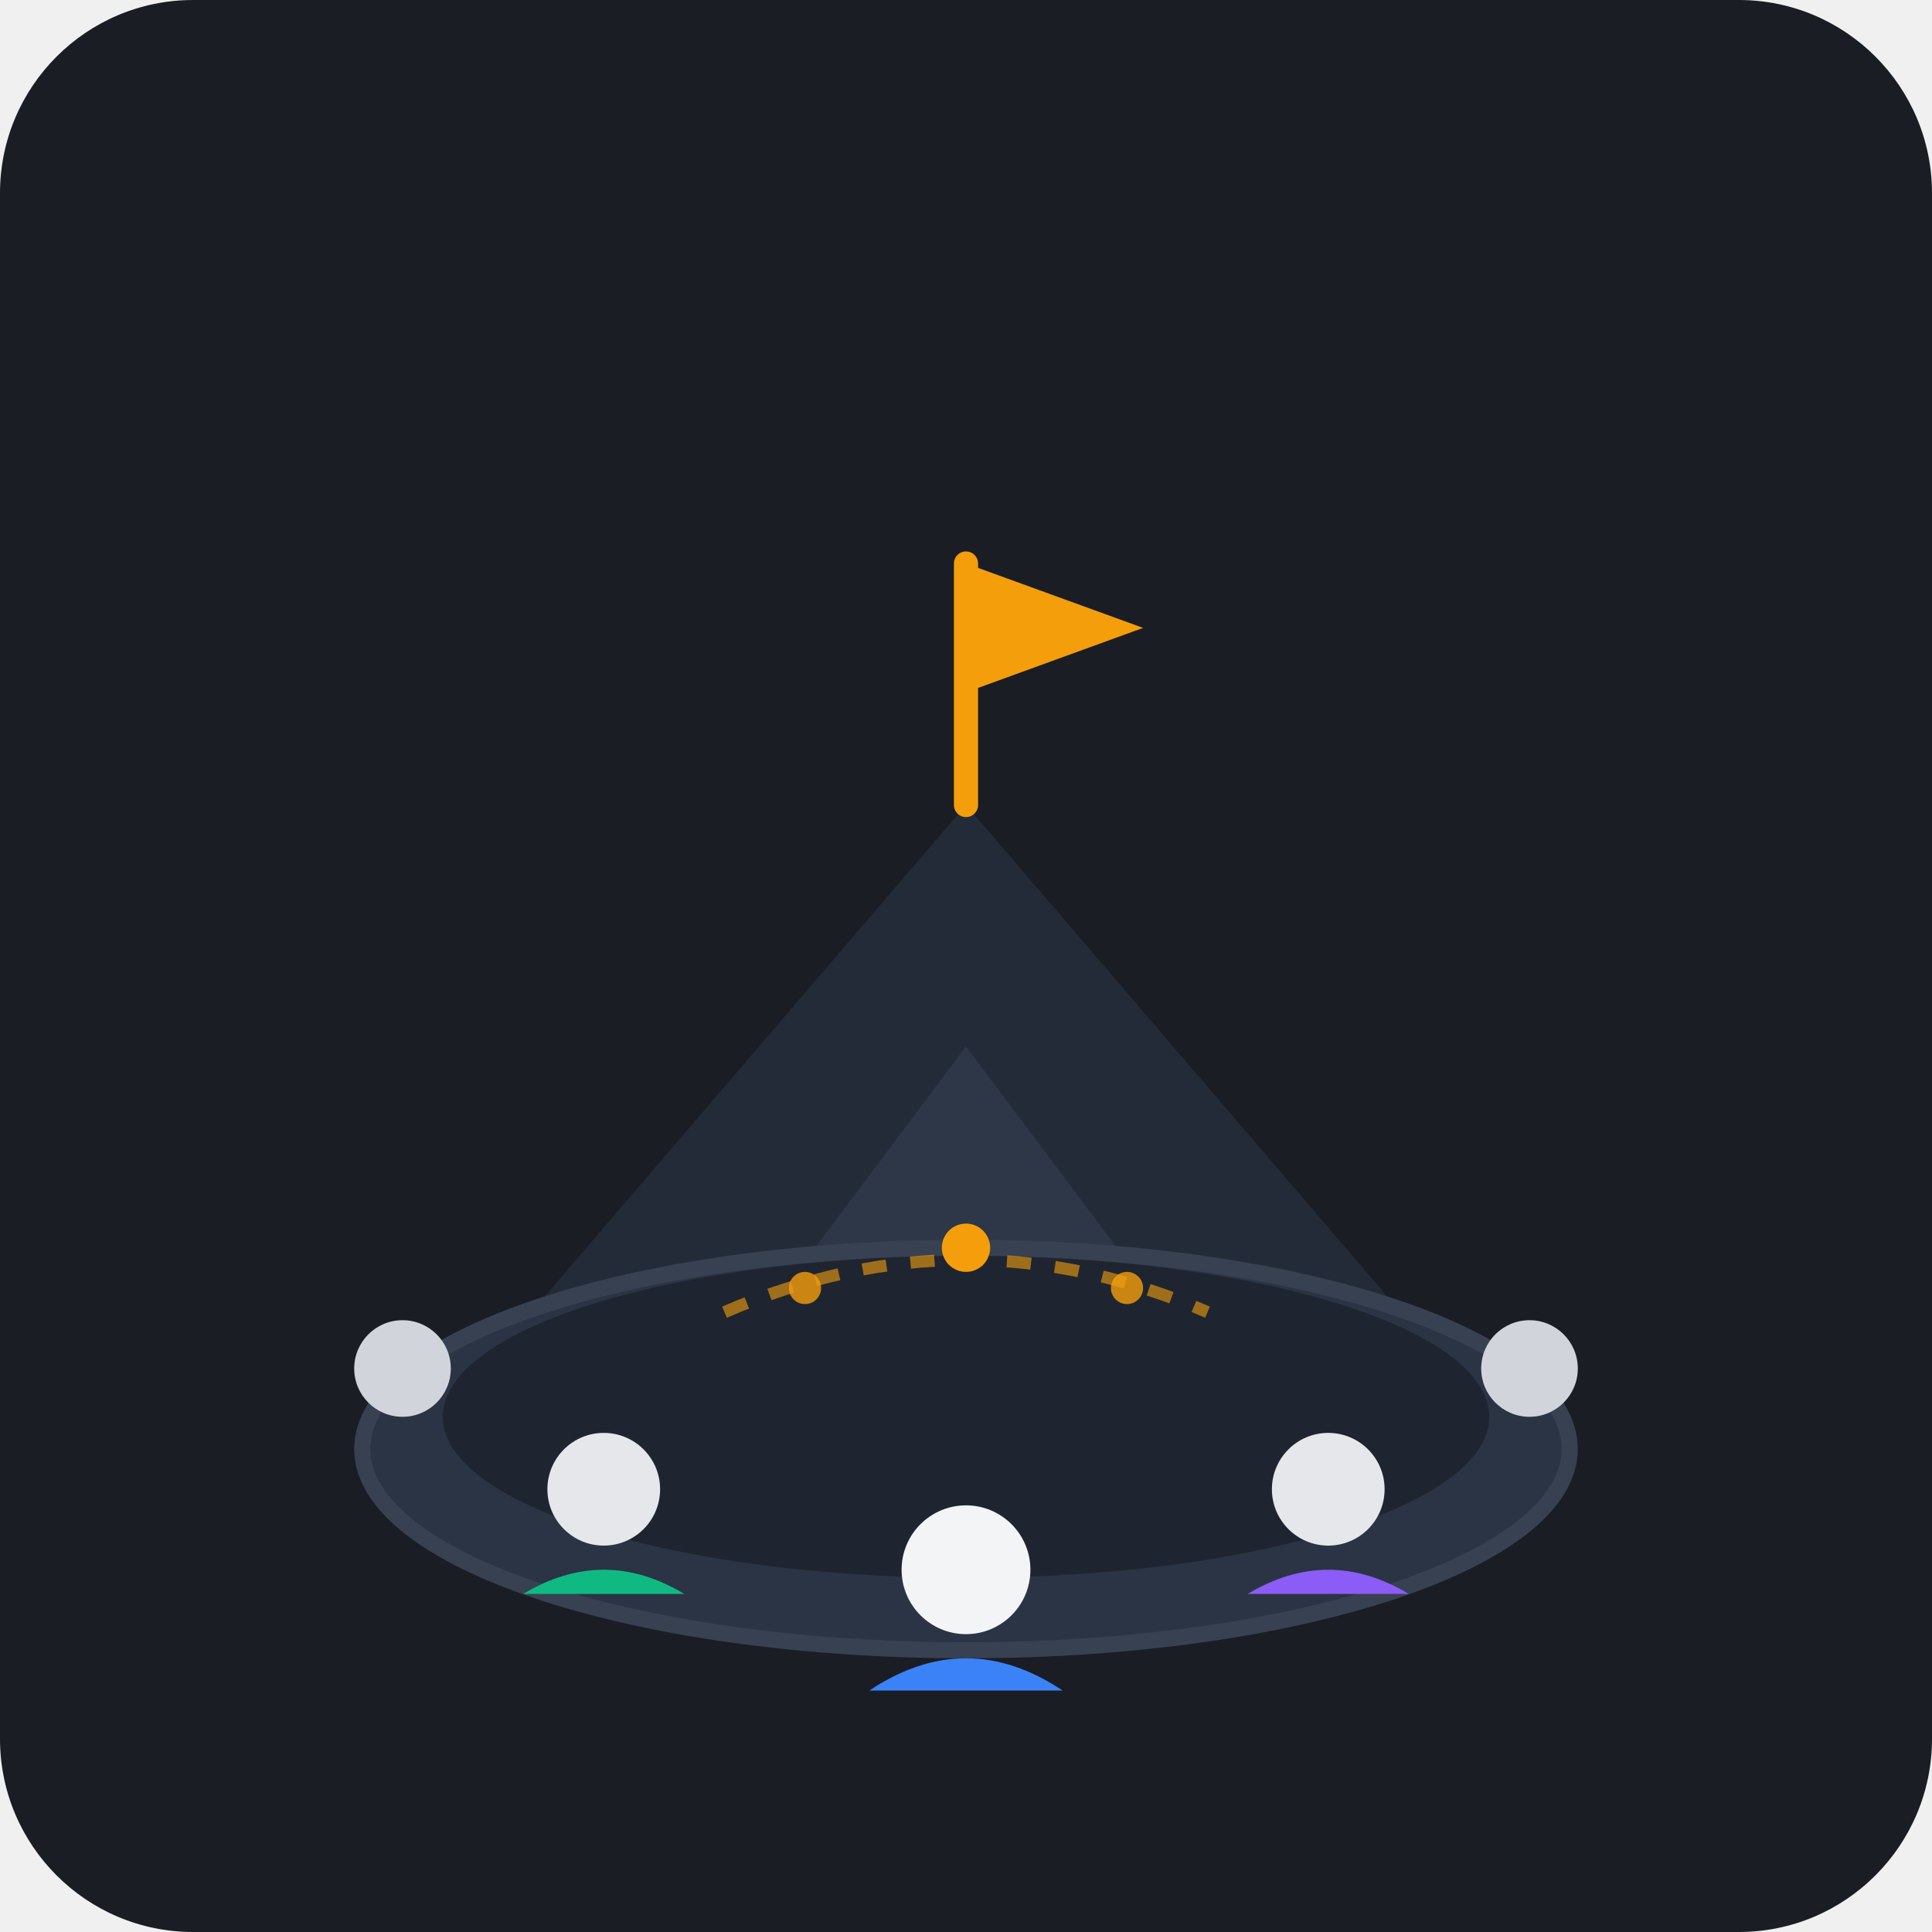
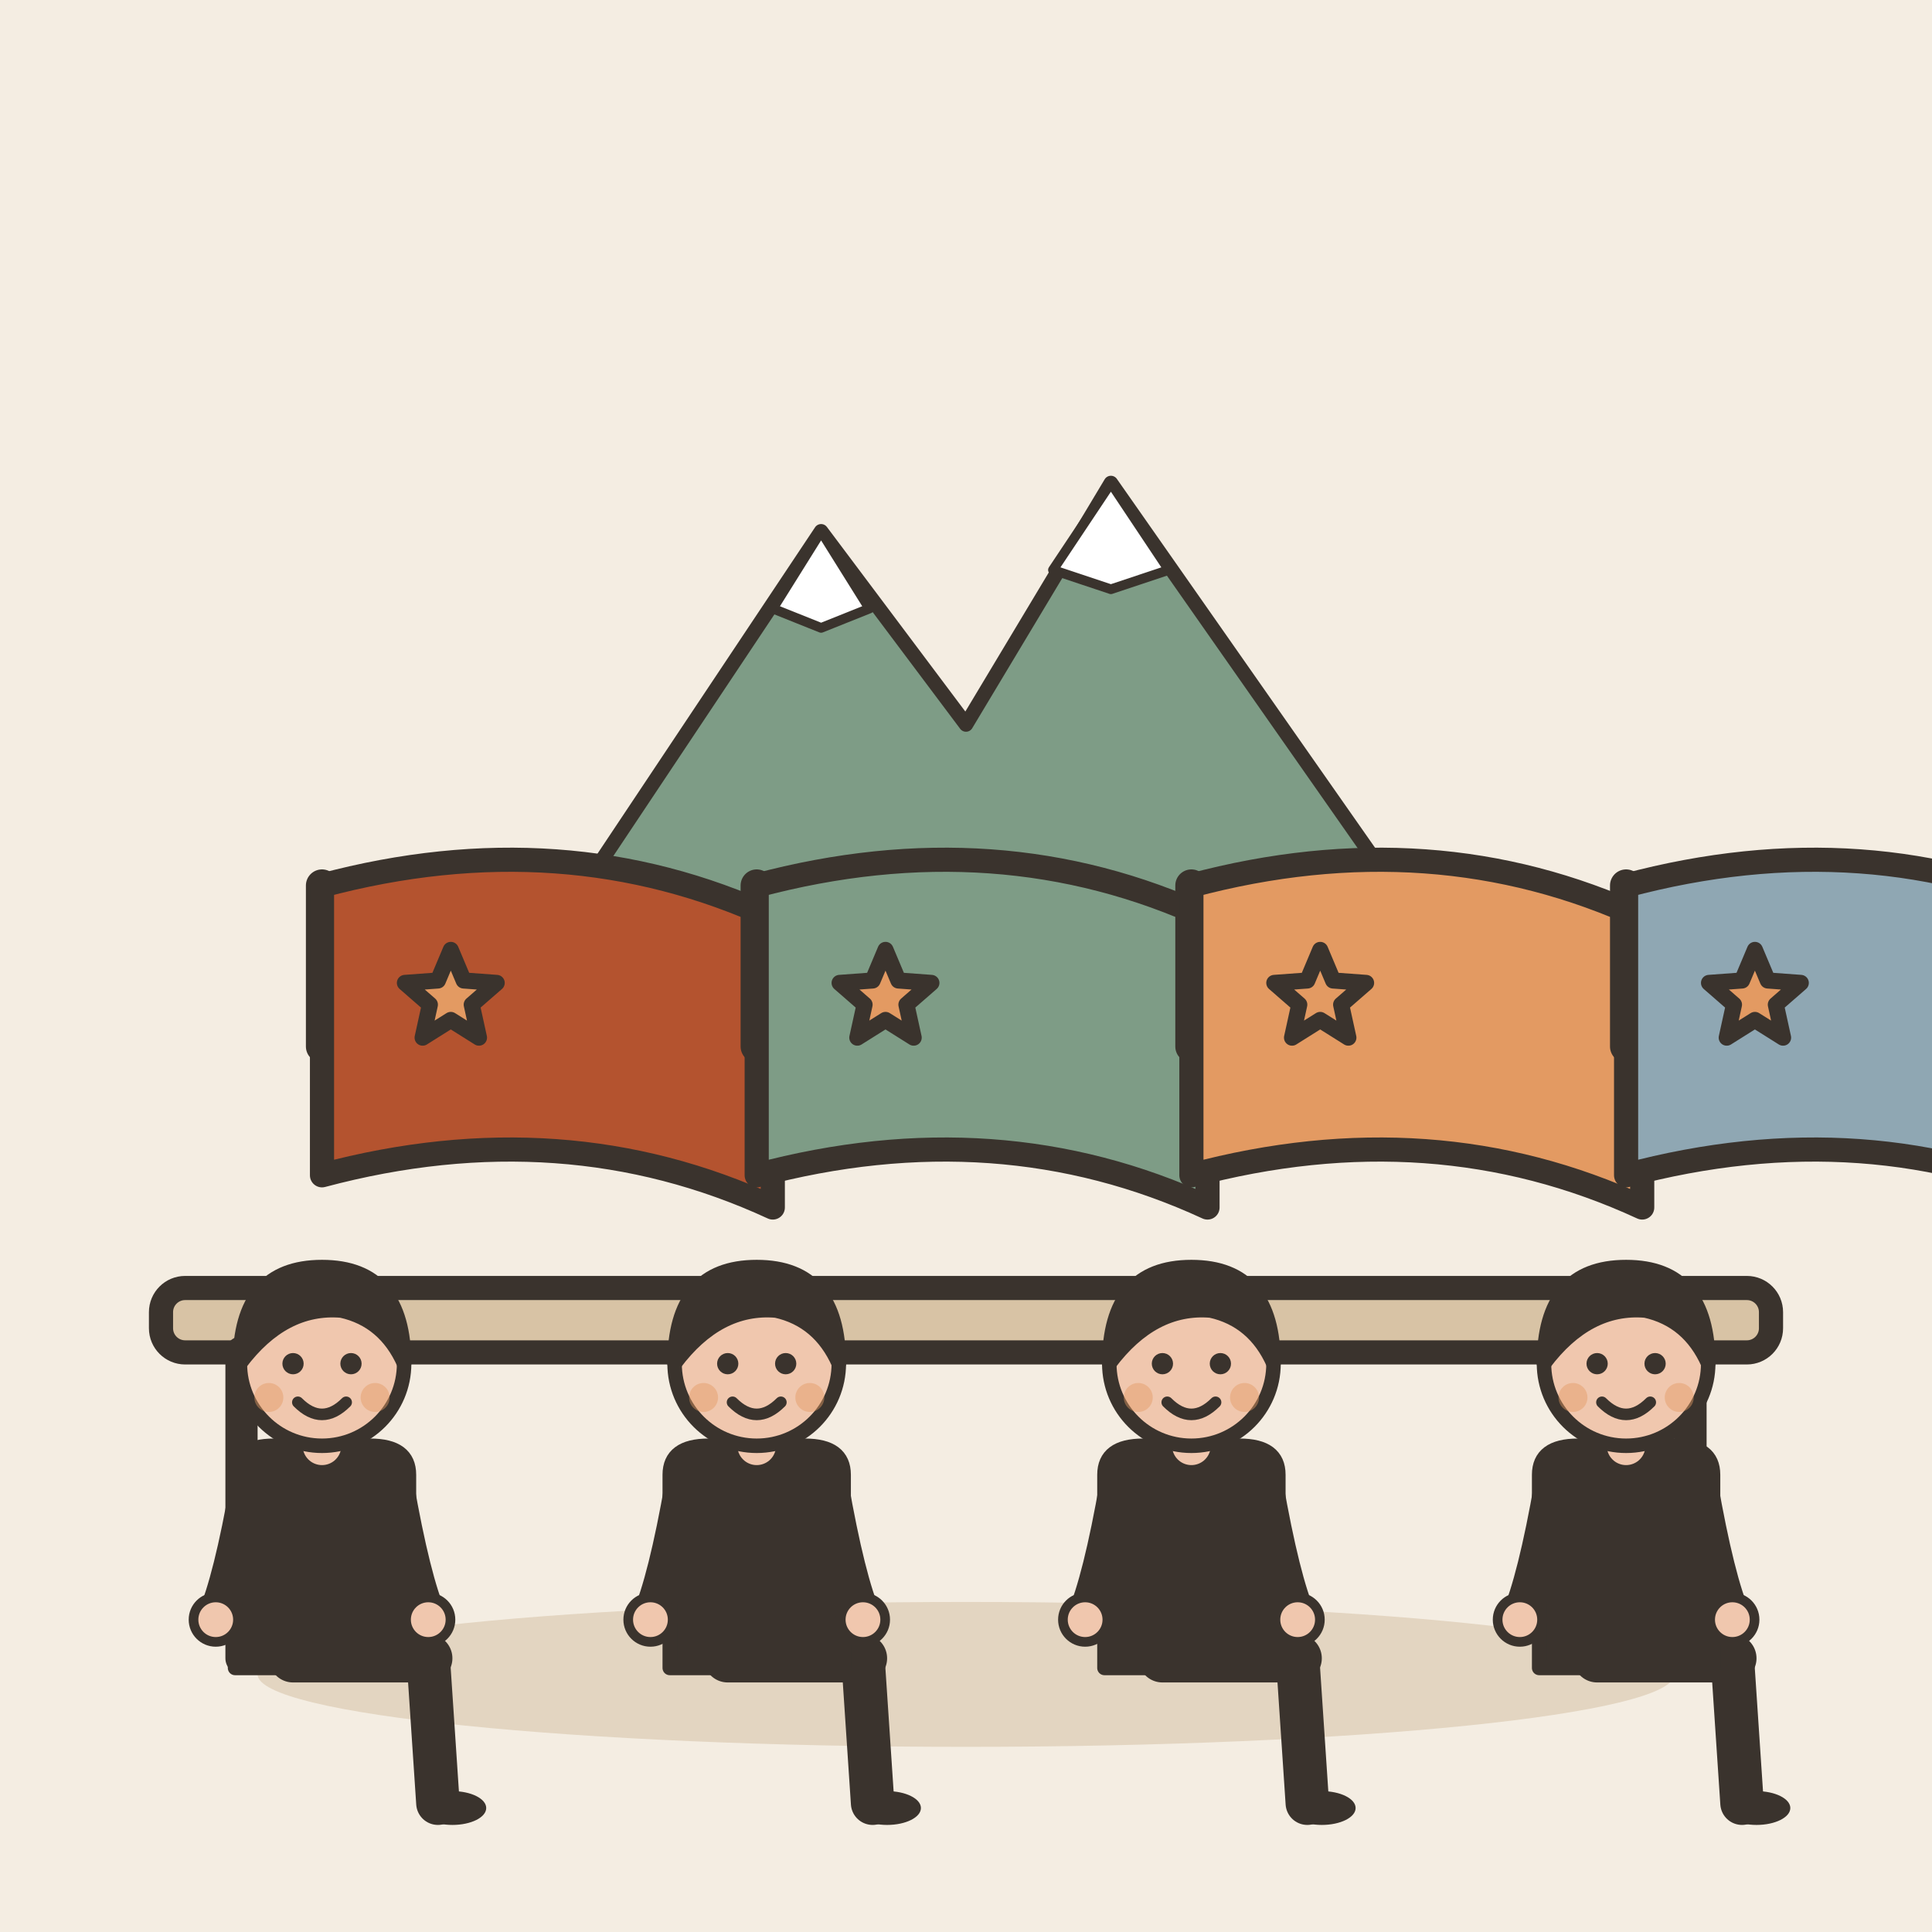
- <svg xmlns="http://www.w3.org/2000/svg" width="240" height="240" viewBox="0 0 240 240">
-   <rect width="240" height="240" rx="24" fill="#1A1D24" />
-   <g transform="translate(0, 0)">
-     <path d="M 60 170 L 120 100 L 180 170 Z" fill="#242B38" />
-     <path d="M 90 170 L 120 130 L 150 170 Z" fill="#2D3748" />
-     <line x1="120" y1="100" x2="120" y2="70" stroke="#F59E0B" stroke-width="3" stroke-linecap="round" />
-     <polygon points="120,70 142,78 120,86" fill="#F59E0B" />
-     <ellipse cx="120" cy="180" rx="75" ry="25" fill="#2A3444" stroke="#374151" stroke-width="2" />
-     <ellipse cx="120" cy="176" rx="65" ry="20" fill="#1E2530" />
-     <circle cx="120" cy="195" r="8" fill="#F3F4F6" />
-     <path d="M 108 210 Q 120 202 132 210" fill="#3B82F6" />
-     <circle cx="75" cy="185" r="7" fill="#E5E7EB" />
-     <path d="M 65 198 Q 75 192 85 198" fill="#10B981" />
-     <circle cx="165" cy="185" r="7" fill="#E5E7EB" />
-     <path d="M 155 198 Q 165 192 175 198" fill="#8B5CF6" />
-     <circle cx="50" cy="170" r="6" fill="#D1D5DB" />
-     <circle cx="190" cy="170" r="6" fill="#D1D5DB" />
-     <circle cx="100" cy="160" r="2" fill="#F59E0B" opacity="0.8" />
-     <circle cx="120" cy="155" r="3" fill="#F59E0B" />
-     <circle cx="140" cy="160" r="2" fill="#F59E0B" opacity="0.8" />
-     <path d="M 90 163 Q 120 150 150 163" fill="none" stroke="#F59E0B" stroke-width="1.5" stroke-dasharray="3 3" opacity="0.6" />
+ <svg xmlns="http://www.w3.org/2000/svg" viewBox="0 0 240 240" data-style="editorial">
+   <rect width="240" height="240" fill="#F4EDE2" />
+   <ellipse cx="120" cy="208" rx="88" ry="9" fill="#E3D5C1" />
+   <g transform="translate(120 120) scale(0.6 0.6)">
+     <path d="M-90 0L-30 -90L0 -50L30 -100L100 0Z" fill="#7E9C86" stroke="#3A332D" stroke-width="3" stroke-linecap="round" stroke-linejoin="round" />
+     <path d="M-30 -90L-20 -74L-30 -70L-40 -74Z" fill="#FFFFFF" stroke="#3A332D" stroke-width="2" stroke-linecap="round" stroke-linejoin="round" />
+     <path d="M30 -100L42 -82L30 -78L18 -82Z" fill="#FFFFFF" stroke="#3A332D" stroke-width="2" stroke-linecap="round" stroke-linejoin="round" />
  </g>
+   <g transform="translate(120 206)">
+     <rect x="-100" y="-46" width="200" height="8" rx="3" fill="#D8C3A5" stroke="#3A332D" stroke-width="3" stroke-linecap="round" stroke-linejoin="round" />
+     <path d="M-90 -38L-90 0" stroke="#3A332D" stroke-width="4" stroke-linecap="round" fill="none" />
+     <path d="M90 -38L90 0" stroke="#3A332D" stroke-width="4" stroke-linecap="round" fill="none" />
+   </g>
+   <g transform="translate(40 206) scale(0.6 0.6)">
+     <path d="M-6 0L22 0" stroke="#3A332D" stroke-width="10" stroke-linecap="round" fill="none" />
+     <path d="M22 0L24 30" stroke="#3A332D" stroke-width="9" stroke-linecap="round" fill="none" />
+     <ellipse cx="27" cy="31" rx="7" ry="3.5" fill="#3A332D" />
+     <g transform="translate(0 40)" />
+     <path d="M-18 -38Q-18 -44 -10 -44L10 -44Q18 -44 18 -38L18 2L-18 2Z" fill="#3A332D" stroke="#3A332D" stroke-width="3" stroke-linecap="round" stroke-linejoin="round" />
+     <path d="M-15 -36Q-18.5 -16 -22 -8" fill="none" stroke="#3A332D" stroke-width="8" stroke-linecap="round" stroke-linejoin="round" />
+     <circle cx="-22" cy="-8" r="4.6" fill="#F0C7AE" stroke="#3A332D" stroke-linecap="round" stroke-linejoin="round" stroke-width="2" />
+     <path d="M15 -36Q18.5 -16 22 -8" fill="none" stroke="#3A332D" stroke-width="8" stroke-linecap="round" stroke-linejoin="round" />
+     <circle cx="22" cy="-8" r="4.6" fill="#F0C7AE" stroke="#3A332D" stroke-linecap="round" stroke-linejoin="round" stroke-width="2" />
+     <path d="M0 -44L0 -48" stroke="#F0C7AE" stroke-width="8" stroke-linecap="round" fill="none" />
+     <g transform="translate(0 40)">
+       <circle cx="0" cy="-101" r="17" fill="#F0C7AE" stroke="#3A332D" stroke-width="3" stroke-linecap="round" stroke-linejoin="round" />
+       <path d="M-17 -101Q-17 -121 0 -121Q17 -121 17 -101Q13 -110 4 -112Q-8 -113 -17 -101Z" fill="#3A332D" stroke="#3A332D" stroke-width="3" stroke-linecap="round" stroke-linejoin="round" />
+       <circle cx="-6" cy="-101" r="2.2" fill="#3A332D" />
+       <circle cx="6" cy="-101" r="2.2" fill="#3A332D" />
+       <path d="M-5 -93Q0 -88 5 -93" fill="none" stroke="#3A332D" stroke-width="2.4" stroke-linecap="round" stroke-linejoin="round" />
+       <circle cx="-11" cy="-94" r="3" fill="#E39A62" opacity="0.45" />
+       <circle cx="11" cy="-94" r="3" fill="#E39A62" opacity="0.45" />
+     </g>
+   </g>
+   <g transform="translate(94 206) scale(0.6 0.6)">
+     <path d="M-6 0L22 0" stroke="#3A332D" stroke-width="10" stroke-linecap="round" fill="none" />
+     <path d="M22 0L24 30" stroke="#3A332D" stroke-width="9" stroke-linecap="round" fill="none" />
+     <ellipse cx="27" cy="31" rx="7" ry="3.5" fill="#3A332D" />
+     <g transform="translate(0 40)" />
+     <path d="M-18 -38Q-18 -44 -10 -44L10 -44Q18 -44 18 -38L18 2L-18 2Z" fill="#3A332D" stroke="#3A332D" stroke-width="3" stroke-linecap="round" stroke-linejoin="round" />
+     <path d="M-15 -36Q-18.5 -16 -22 -8" fill="none" stroke="#3A332D" stroke-width="8" stroke-linecap="round" stroke-linejoin="round" />
+     <circle cx="-22" cy="-8" r="4.6" fill="#F0C7AE" stroke="#3A332D" stroke-linecap="round" stroke-linejoin="round" stroke-width="2" />
+     <path d="M15 -36Q18.5 -16 22 -8" fill="none" stroke="#3A332D" stroke-width="8" stroke-linecap="round" stroke-linejoin="round" />
+     <circle cx="22" cy="-8" r="4.6" fill="#F0C7AE" stroke="#3A332D" stroke-linecap="round" stroke-linejoin="round" stroke-width="2" />
+     <path d="M0 -44L0 -48" stroke="#F0C7AE" stroke-width="8" stroke-linecap="round" fill="none" />
+     <g transform="translate(0 40)">
+       <circle cx="0" cy="-101" r="17" fill="#F0C7AE" stroke="#3A332D" stroke-width="3" stroke-linecap="round" stroke-linejoin="round" />
+       <path d="M-17 -101Q-17 -121 0 -121Q17 -121 17 -101Q13 -110 4 -112Q-8 -113 -17 -101Z" fill="#3A332D" stroke="#3A332D" stroke-width="3" stroke-linecap="round" stroke-linejoin="round" />
+       <circle cx="-6" cy="-101" r="2.2" fill="#3A332D" />
+       <circle cx="6" cy="-101" r="2.2" fill="#3A332D" />
+       <path d="M-5 -93Q0 -88 5 -93" fill="none" stroke="#3A332D" stroke-width="2.4" stroke-linecap="round" stroke-linejoin="round" />
+       <circle cx="-11" cy="-94" r="3" fill="#E39A62" opacity="0.45" />
+       <circle cx="11" cy="-94" r="3" fill="#E39A62" opacity="0.45" />
+     </g>
+   </g>
+   <g transform="translate(148 206) scale(0.6 0.6)">
+     <path d="M-6 0L22 0" stroke="#3A332D" stroke-width="10" stroke-linecap="round" fill="none" />
+     <path d="M22 0L24 30" stroke="#3A332D" stroke-width="9" stroke-linecap="round" fill="none" />
+     <ellipse cx="27" cy="31" rx="7" ry="3.5" fill="#3A332D" />
+     <g transform="translate(0 40)" />
+     <path d="M-18 -38Q-18 -44 -10 -44L10 -44Q18 -44 18 -38L18 2L-18 2Z" fill="#3A332D" stroke="#3A332D" stroke-width="3" stroke-linecap="round" stroke-linejoin="round" />
+     <path d="M-15 -36Q-18.5 -16 -22 -8" fill="none" stroke="#3A332D" stroke-width="8" stroke-linecap="round" stroke-linejoin="round" />
+     <circle cx="-22" cy="-8" r="4.6" fill="#F0C7AE" stroke="#3A332D" stroke-linecap="round" stroke-linejoin="round" stroke-width="2" />
+     <path d="M15 -36Q18.5 -16 22 -8" fill="none" stroke="#3A332D" stroke-width="8" stroke-linecap="round" stroke-linejoin="round" />
+     <circle cx="22" cy="-8" r="4.6" fill="#F0C7AE" stroke="#3A332D" stroke-linecap="round" stroke-linejoin="round" stroke-width="2" />
+     <path d="M0 -44L0 -48" stroke="#F0C7AE" stroke-width="8" stroke-linecap="round" fill="none" />
+     <g transform="translate(0 40)">
+       <circle cx="0" cy="-101" r="17" fill="#F0C7AE" stroke="#3A332D" stroke-width="3" stroke-linecap="round" stroke-linejoin="round" />
+       <path d="M-17 -101Q-17 -121 0 -121Q17 -121 17 -101Q13 -110 4 -112Q-8 -113 -17 -101Z" fill="#3A332D" stroke="#3A332D" stroke-width="3" stroke-linecap="round" stroke-linejoin="round" />
+       <circle cx="-6" cy="-101" r="2.2" fill="#3A332D" />
+       <circle cx="6" cy="-101" r="2.2" fill="#3A332D" />
+       <path d="M-5 -93Q0 -88 5 -93" fill="none" stroke="#3A332D" stroke-width="2.4" stroke-linecap="round" stroke-linejoin="round" />
+       <circle cx="-11" cy="-94" r="3" fill="#E39A62" opacity="0.45" />
+       <circle cx="11" cy="-94" r="3" fill="#E39A62" opacity="0.45" />
+     </g>
+   </g>
+   <g transform="translate(202 206) scale(0.6 0.6)">
+     <path d="M-6 0L22 0" stroke="#3A332D" stroke-width="10" stroke-linecap="round" fill="none" />
+     <path d="M22 0L24 30" stroke="#3A332D" stroke-width="9" stroke-linecap="round" fill="none" />
+     <ellipse cx="27" cy="31" rx="7" ry="3.5" fill="#3A332D" />
+     <g transform="translate(0 40)" />
+     <path d="M-18 -38Q-18 -44 -10 -44L10 -44Q18 -44 18 -38L18 2L-18 2Z" fill="#3A332D" stroke="#3A332D" stroke-width="3" stroke-linecap="round" stroke-linejoin="round" />
+     <path d="M-15 -36Q-18.5 -16 -22 -8" fill="none" stroke="#3A332D" stroke-width="8" stroke-linecap="round" stroke-linejoin="round" />
+     <circle cx="-22" cy="-8" r="4.6" fill="#F0C7AE" stroke="#3A332D" stroke-linecap="round" stroke-linejoin="round" stroke-width="2" />
+     <path d="M15 -36Q18.5 -16 22 -8" fill="none" stroke="#3A332D" stroke-width="8" stroke-linecap="round" stroke-linejoin="round" />
+     <circle cx="22" cy="-8" r="4.6" fill="#F0C7AE" stroke="#3A332D" stroke-linecap="round" stroke-linejoin="round" stroke-width="2" />
+     <path d="M0 -44L0 -48" stroke="#F0C7AE" stroke-width="8" stroke-linecap="round" fill="none" />
+     <g transform="translate(0 40)">
+       <circle cx="0" cy="-101" r="17" fill="#F0C7AE" stroke="#3A332D" stroke-width="3" stroke-linecap="round" stroke-linejoin="round" />
+       <path d="M-17 -101Q-17 -121 0 -121Q17 -121 17 -101Q13 -110 4 -112Q-8 -113 -17 -101Z" fill="#3A332D" stroke="#3A332D" stroke-width="3" stroke-linecap="round" stroke-linejoin="round" />
+       <circle cx="-6" cy="-101" r="2.2" fill="#3A332D" />
+       <circle cx="6" cy="-101" r="2.2" fill="#3A332D" />
+       <path d="M-5 -93Q0 -88 5 -93" fill="none" stroke="#3A332D" stroke-width="2.4" stroke-linecap="round" stroke-linejoin="round" />
+       <circle cx="-11" cy="-94" r="3" fill="#E39A62" opacity="0.45" />
+       <circle cx="11" cy="-94" r="3" fill="#E39A62" opacity="0.45" />
+     </g>
+   </g>
+   <path d="M40 130L40 110" stroke="#3A332D" stroke-width="4" stroke-linecap="round" fill="none" />
+   <path d="M40 110Q70 102 96 114L96 150Q70 138 40 146Z" fill="#B4532F" stroke="#3A332D" stroke-width="3" stroke-linecap="round" stroke-linejoin="round" />
+   <path d="M56.0 118.0L57.6 121.8L61.7 122.1L58.6 124.8L59.5 128.9L56.0 126.7L52.5 128.9L53.4 124.8L50.3 122.1L54.4 121.8Z" fill="#E39A62" stroke="#3A332D" stroke-width="2" stroke-linecap="round" stroke-linejoin="round" />
+   <path d="M94 130L94 110" stroke="#3A332D" stroke-width="4" stroke-linecap="round" fill="none" />
+   <path d="M94 110Q124 102 150 114L150 150Q124 138 94 146Z" fill="#7E9C86" stroke="#3A332D" stroke-width="3" stroke-linecap="round" stroke-linejoin="round" />
+   <path d="M110.0 118.0L111.6 121.8L115.7 122.1L112.6 124.8L113.5 128.9L110.0 126.7L106.5 128.9L107.4 124.8L104.3 122.1L108.4 121.8Z" fill="#E39A62" stroke="#3A332D" stroke-width="2" stroke-linecap="round" stroke-linejoin="round" />
+   <path d="M148 130L148 110" stroke="#3A332D" stroke-width="4" stroke-linecap="round" fill="none" />
+   <path d="M148 110Q178 102 204 114L204 150Q178 138 148 146Z" fill="#E39A62" stroke="#3A332D" stroke-width="3" stroke-linecap="round" stroke-linejoin="round" />
+   <path d="M164.0 118.0L165.6 121.8L169.7 122.1L166.6 124.8L167.5 128.9L164.0 126.7L160.5 128.9L161.4 124.8L158.3 122.1L162.4 121.8Z" fill="#E39A62" stroke="#3A332D" stroke-width="2" stroke-linecap="round" stroke-linejoin="round" />
+   <path d="M202 130L202 110" stroke="#3A332D" stroke-width="4" stroke-linecap="round" fill="none" />
+   <path d="M202 110Q232 102 258 114L258 150Q232 138 202 146Z" fill="#8FA7B3" stroke="#3A332D" stroke-width="3" stroke-linecap="round" stroke-linejoin="round" />
+   <path d="M218.0 118.0L219.6 121.8L223.7 122.1L220.6 124.8L221.5 128.9L218.0 126.7L214.5 128.9L215.4 124.8L212.3 122.1L216.4 121.8Z" fill="#E39A62" stroke="#3A332D" stroke-width="2" stroke-linecap="round" stroke-linejoin="round" />
</svg>
